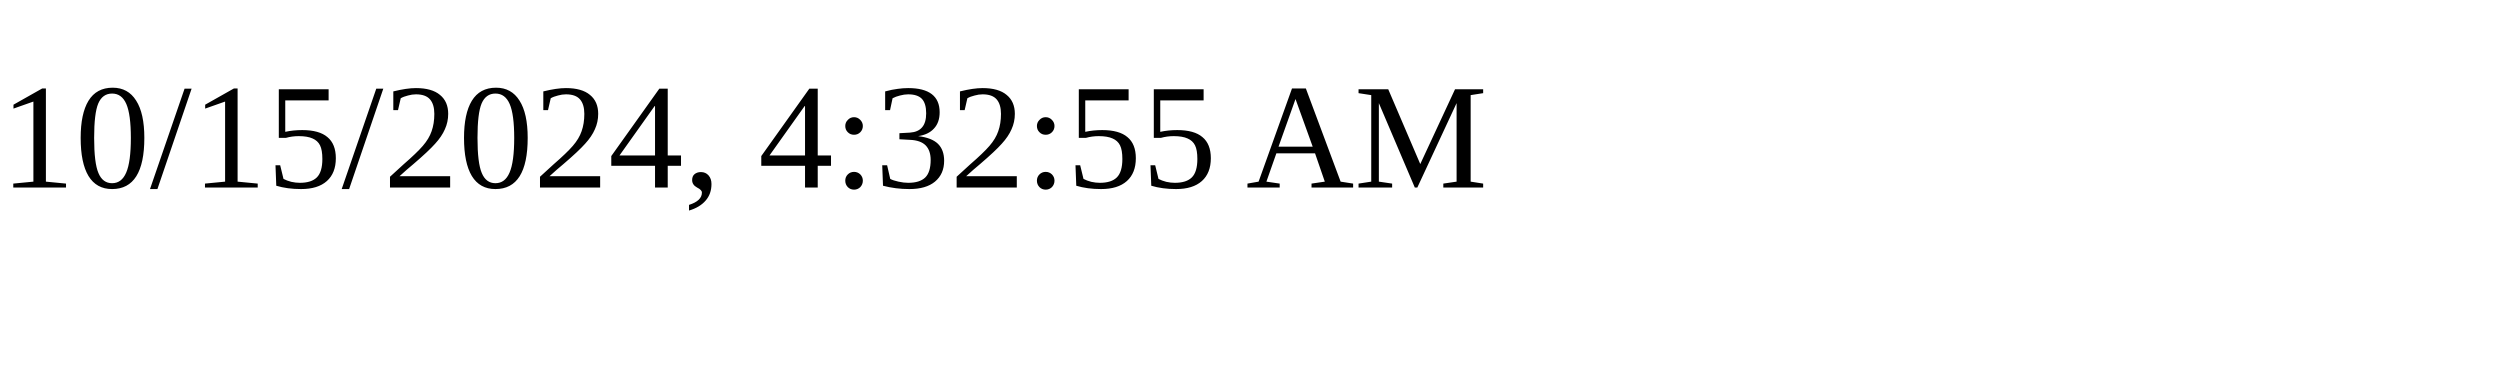
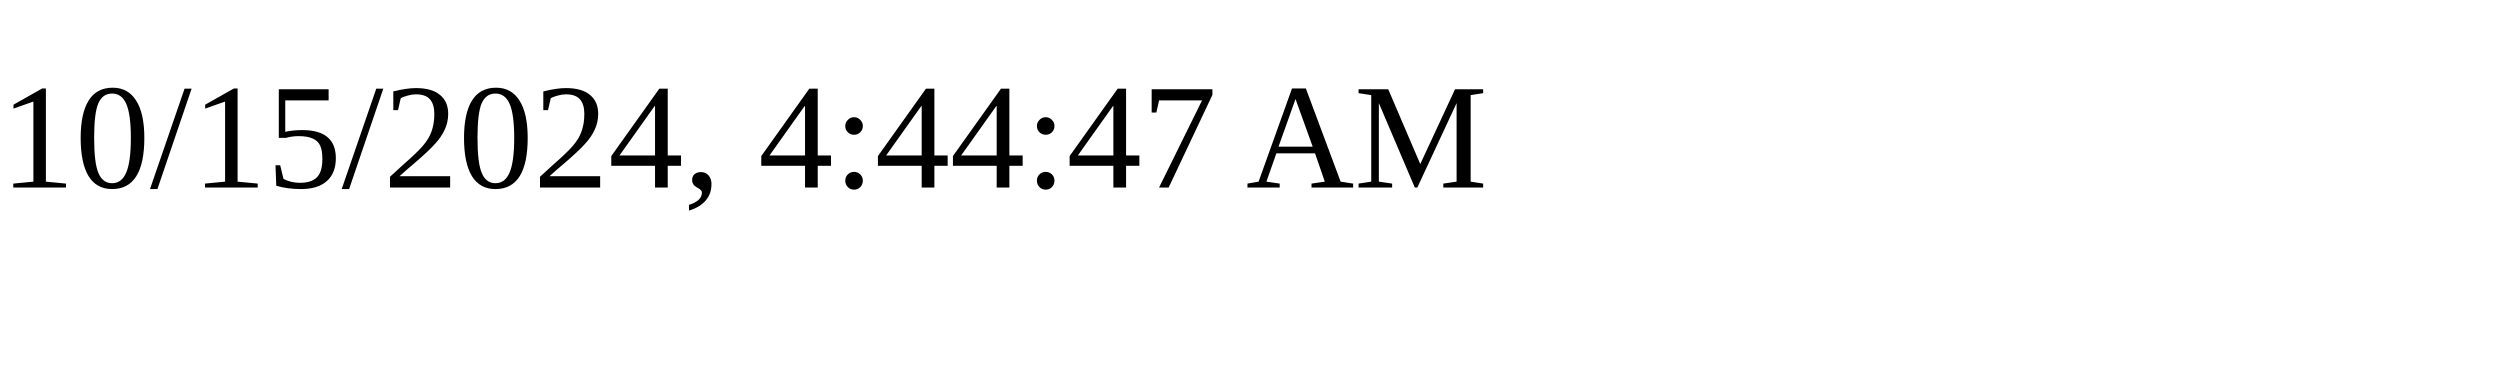
<svg xmlns="http://www.w3.org/2000/svg" height="30" width="200">
-   <text x="0" y="15">10/15/2024, 4:32:55 AM</text>
+   <text x="0" y="15">10/15/2024, 4:44:47 AM</text>
</svg>
